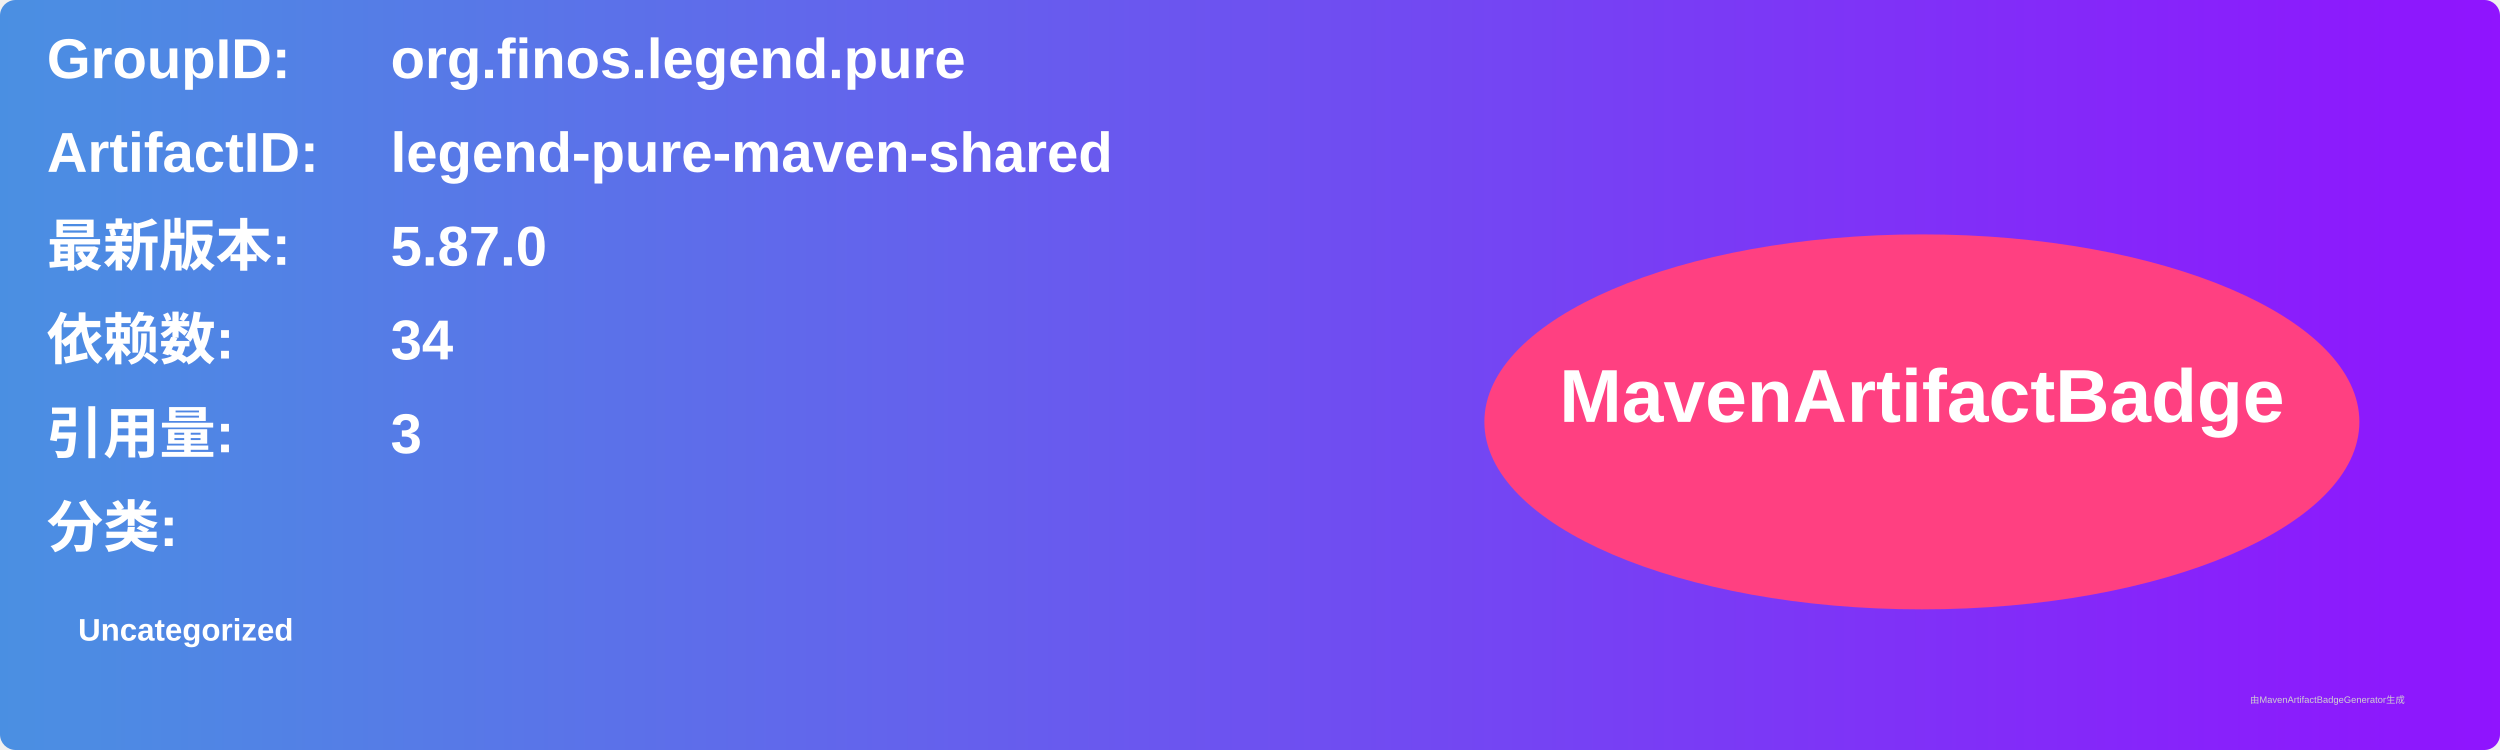
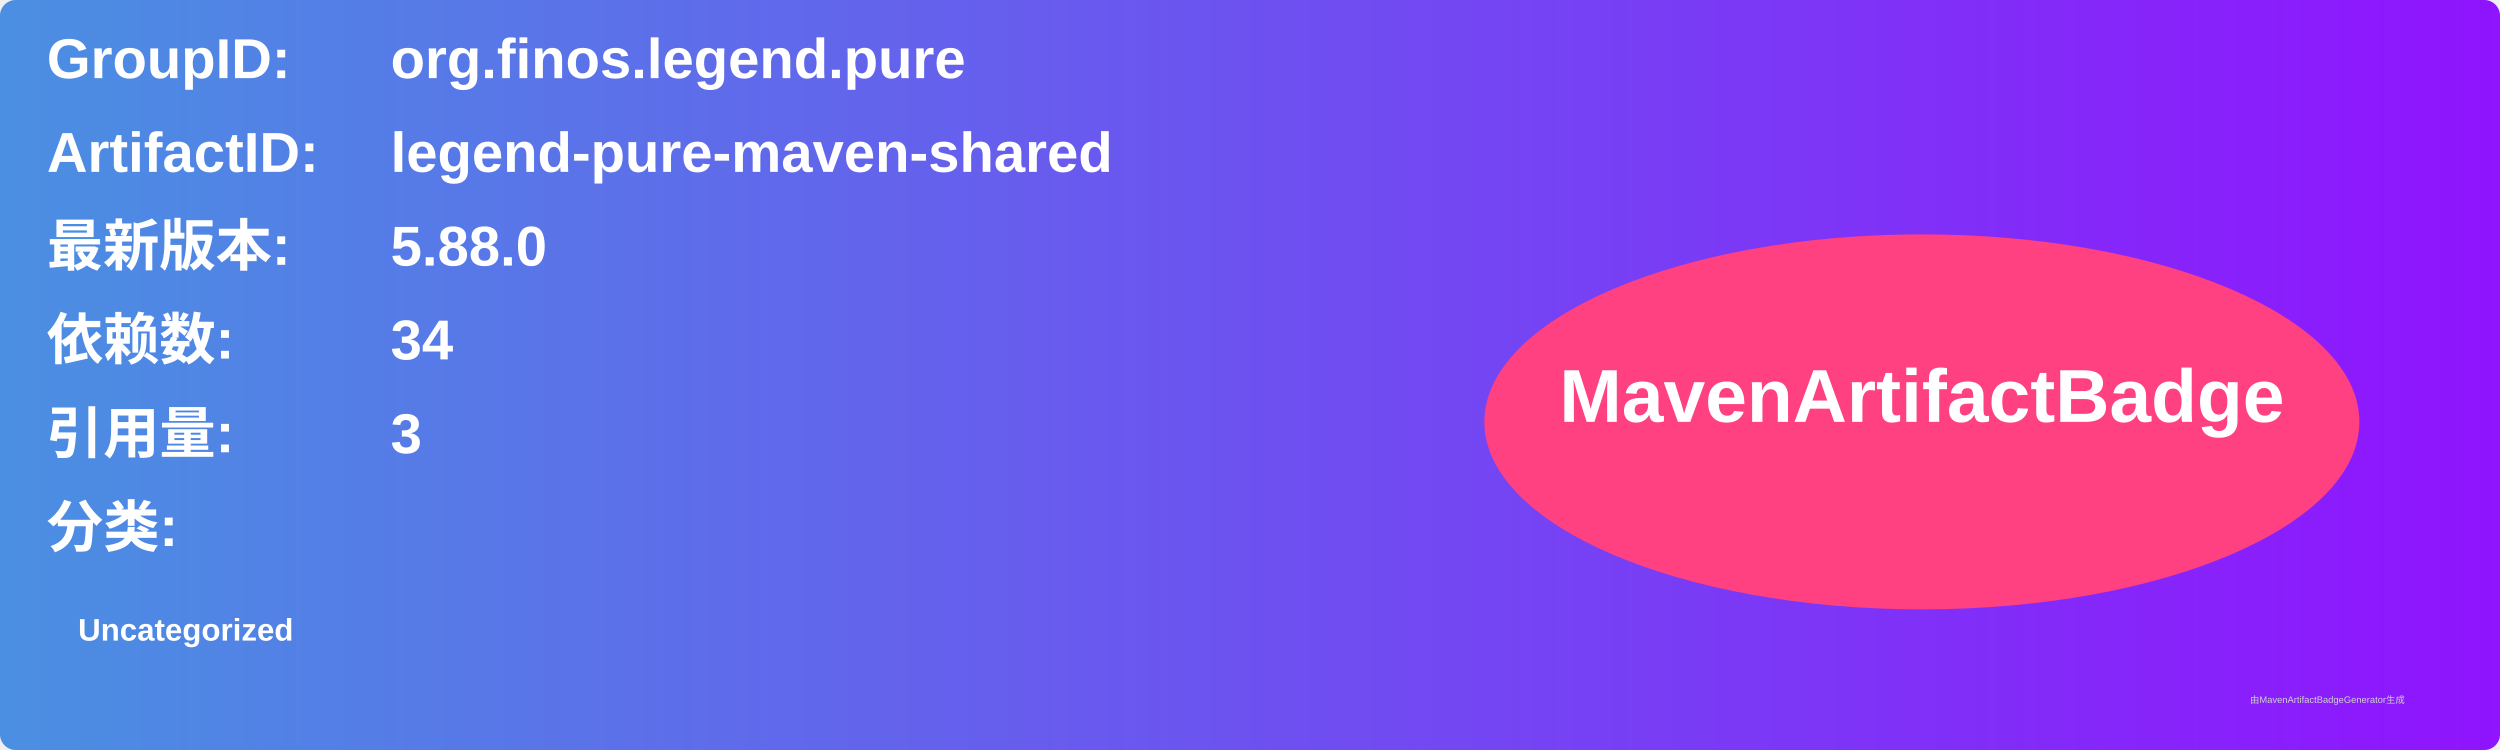
<svg xmlns="http://www.w3.org/2000/svg" width="800" height="240" viewBox="0 0 800 240">
  <linearGradient id="grad" x1="0%" y1="0%" x2="100%" y2="0%">
    <stop offset="0%" stop-color="#4a90e2" />
    <stop offset="100%" stop-color="#9013fe" />
  </linearGradient>
  <rect width="100%" height="100%" rx="5" ry="5" fill="url(#grad)" />
  <g transform="translate(15, 15)">
    <text x="0" y="10" font-family="Arial" font-size="18" fill="white" font-weight="bold" width="260">GroupID:</text>
    <text x="110" y="10" font-family="Arial" font-size="18" fill="white" font-weight="bold" width="460">org.finos.legend.pure</text>
    <text x="0" y="40" font-family="Arial" font-size="18" fill="white" font-weight="bold" width="260">ArtifactID:</text>
    <text x="110" y="40" font-family="Arial" font-size="18" fill="white" font-weight="bold" width="460">legend-pure-maven-shared</text>
    <text x="0" y="70" font-family="Arial" font-size="18" fill="white" font-weight="bold">最新版本:</text>
    <text x="110" y="70" font-family="Arial" font-size="18" fill="white" font-weight="bold">
-       <tspan font-weight="bold">5.87.0</tspan>
+       <tspan font-weight="bold">5.88.0</tspan>
    </text>
    <text x="0" y="100" font-family="Arial" font-size="18" fill="white" font-weight="bold">依赖数: </text>
    <text x="110" y="100" font-family="Arial" font-size="18" fill="white">
      <tspan font-weight="bold">34</tspan>
    </text>
    <text x="0" y="130" font-family="Arial" font-size="18" fill="white" font-weight="bold">引用量: </text>
    <text x="110" y="130" font-family="Arial" font-size="18" fill="white">
      <tspan font-weight="bold">3</tspan>
    </text>
    <text x="0" y="160" font-family="Arial" font-size="18" fill="white" font-weight="bold">分类:</text>
    <text x="10" y="190" font-family="Arial" font-size="10" fill="white">
      <tspan font-weight="bold">Uncategorized</tspan>
    </text>
    <ellipse cx="600" cy="120" rx="140" ry="60" fill="#ff4081" />
    <text x="600" y="120" text-anchor="middle" font-family="Arial" font-size="24" fill="white" font-weight="bold">MavenArtifactBadge</text>
  </g>
  <text x="720" y="225" font-family="Arial" font-size="3" fill="#d0d0d0">由MavenArtifactBadgeGenerator生成</text>
</svg>
